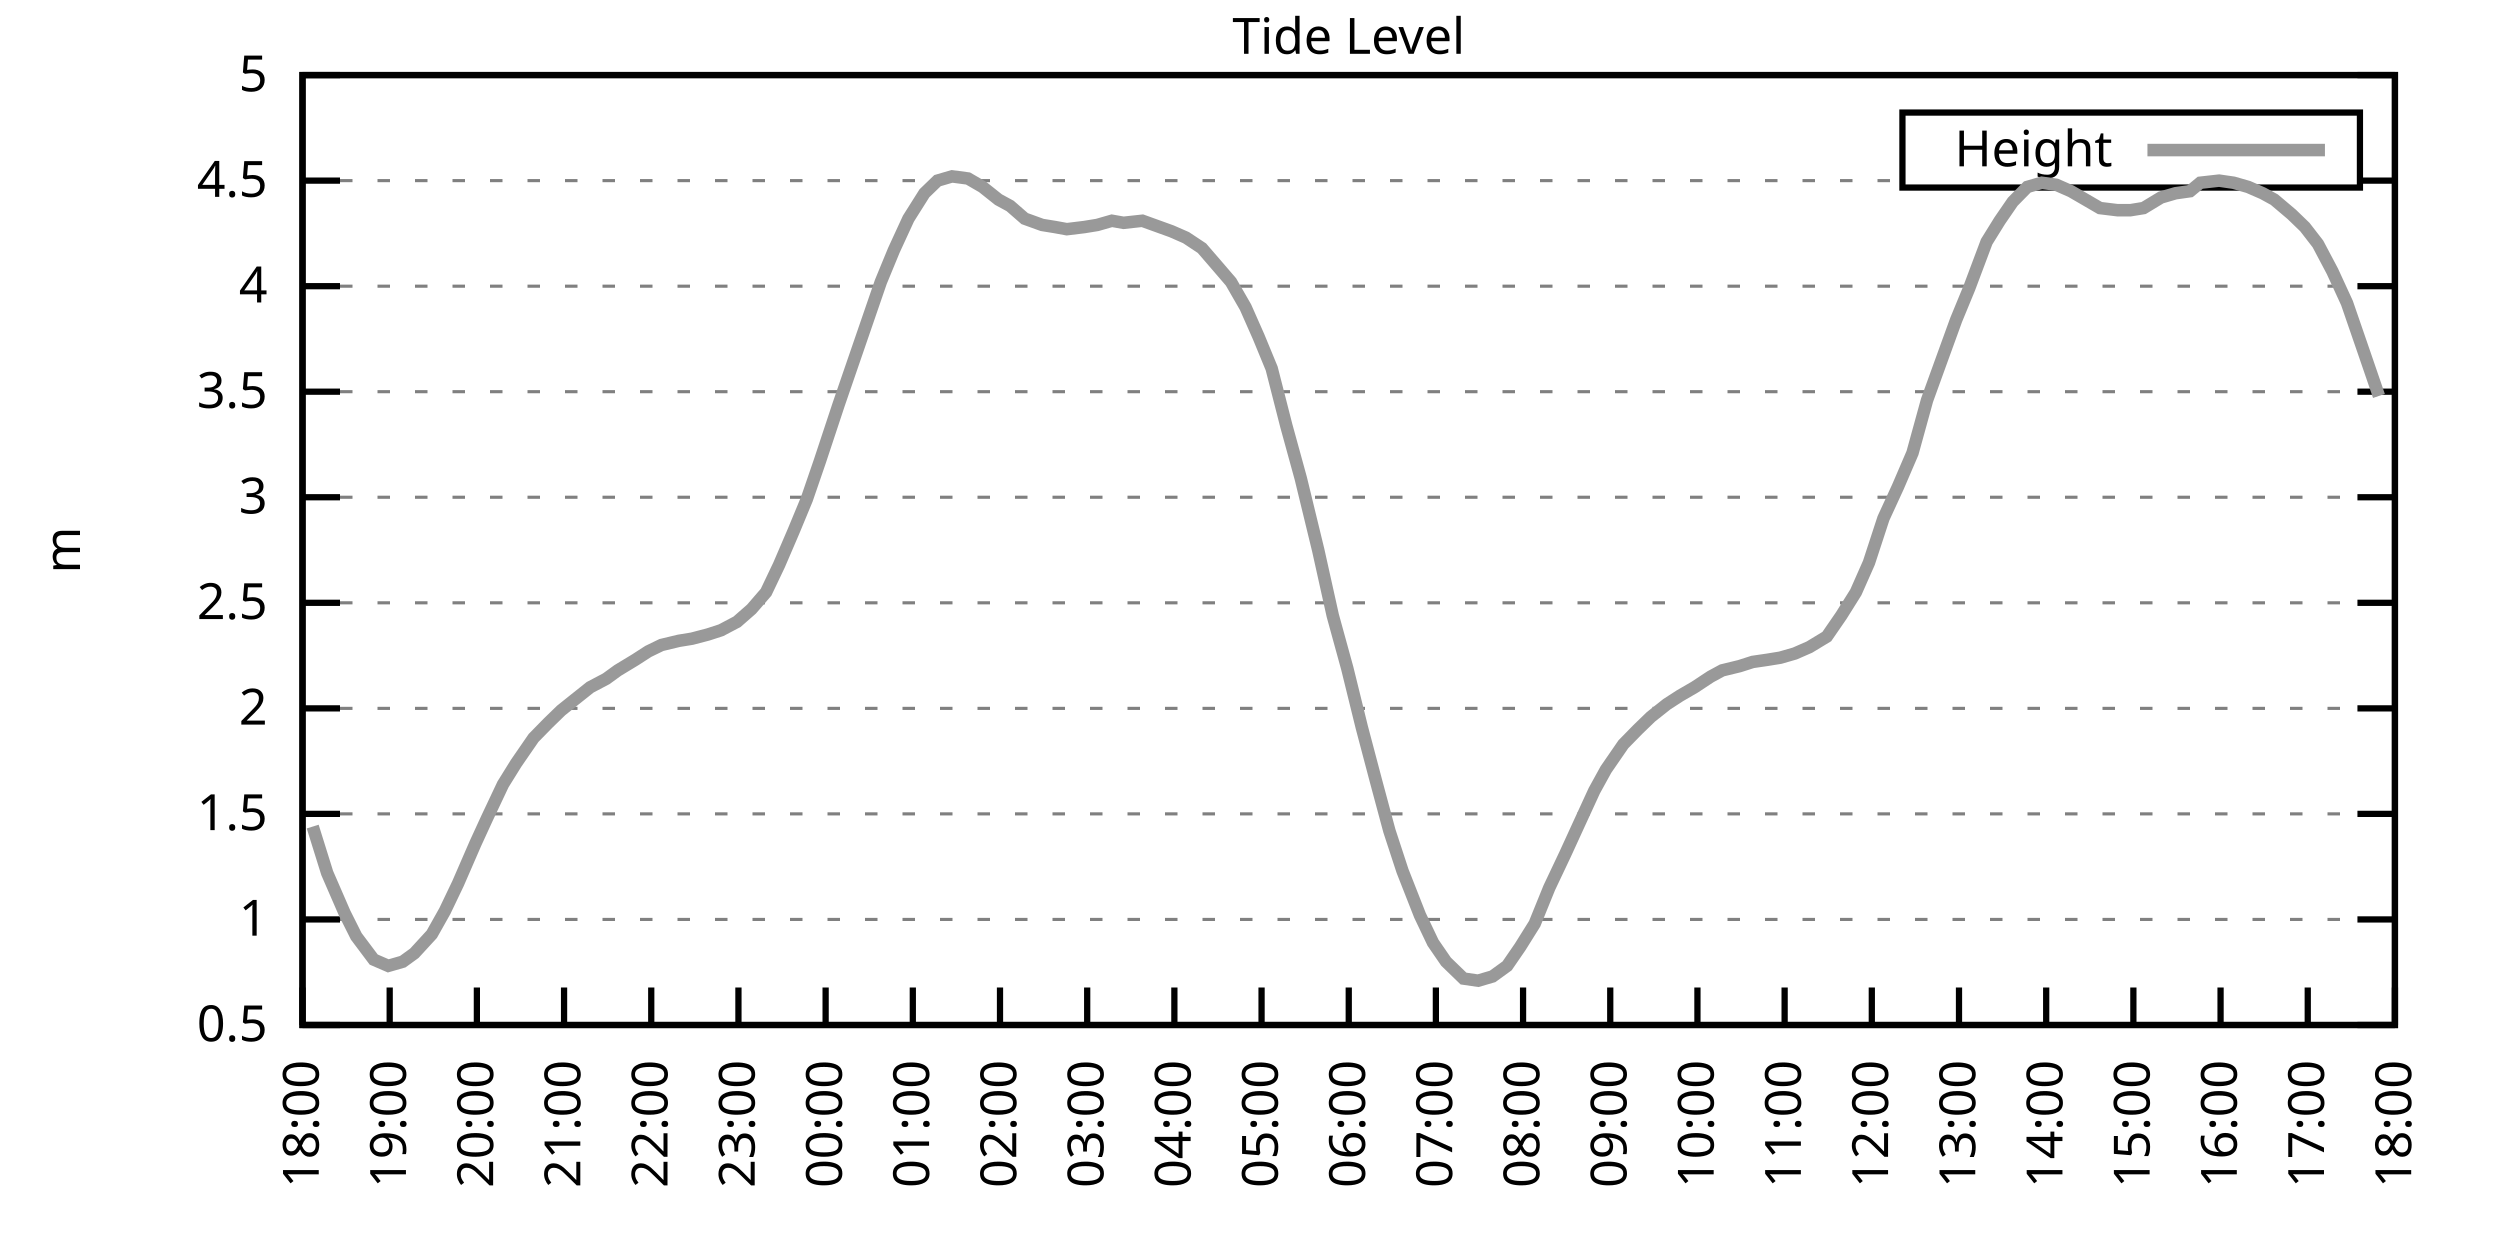
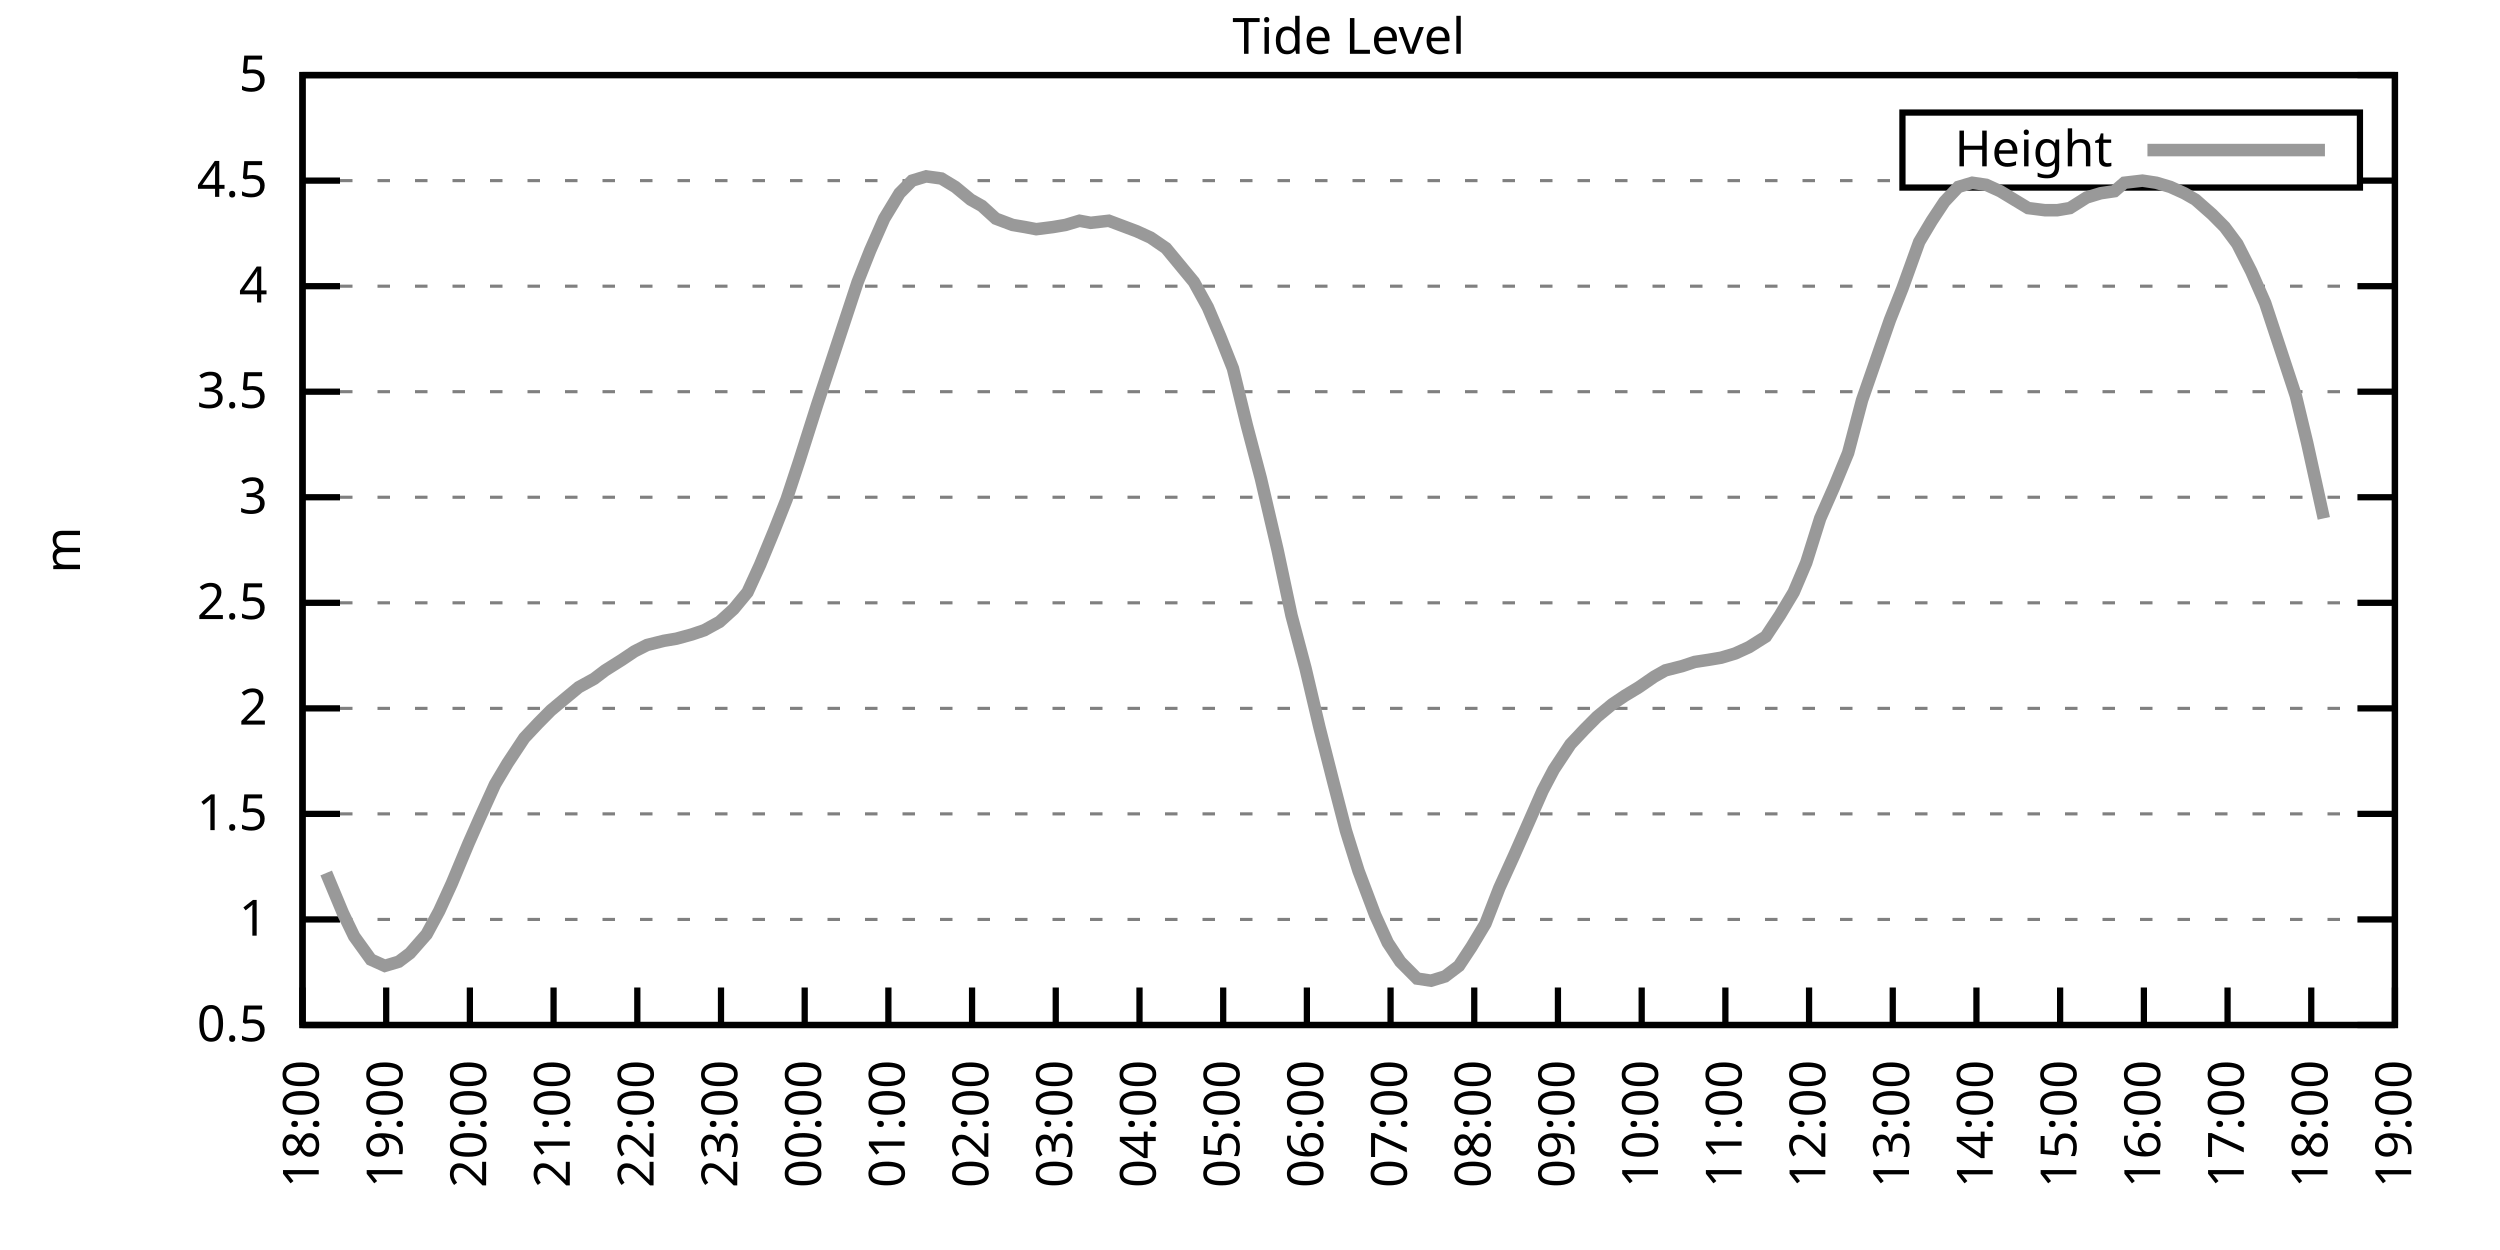
<svg xmlns="http://www.w3.org/2000/svg" xmlns:xlink="http://www.w3.org/1999/xlink" width="400" height="200" viewBox="0 0 400 200">
  <g id="gnuplot_canvas">
    <rect x="0" y="0" width="400" height="200" fill="none" />
    <defs>
      <circle id="gpDot" r="0.5" stroke-width="0.5" stroke="currentColor" />
      <path id="gpPt0" stroke-width="0.333" stroke="currentColor" d="M-1,0 h2 M0,-1 v2" />
      <path id="gpPt1" stroke-width="0.333" stroke="currentColor" d="M-1,-1 L1,1 M1,-1 L-1,1" />
      <path id="gpPt2" stroke-width="0.333" stroke="currentColor" d="M-1,0 L1,0 M0,-1 L0,1 M-1,-1 L1,1 M-1,1 L1,-1" />
      <rect id="gpPt3" stroke-width="0.333" stroke="currentColor" x="-1" y="-1" width="2" height="2" />
      <rect id="gpPt4" stroke-width="0.333" stroke="currentColor" fill="currentColor" x="-1" y="-1" width="2" height="2" />
      <circle id="gpPt5" stroke-width="0.333" stroke="currentColor" cx="0" cy="0" r="1" />
      <use xlink:href="#gpPt5" id="gpPt6" fill="currentColor" stroke="none" />
      <path id="gpPt7" stroke-width="0.333" stroke="currentColor" d="M0,-1.33 L-1.33,0.67 L1.33,0.67 z" />
      <use xlink:href="#gpPt7" id="gpPt8" fill="currentColor" stroke="none" />
      <use xlink:href="#gpPt7" id="gpPt9" stroke="currentColor" transform="rotate(180)" />
      <use xlink:href="#gpPt9" id="gpPt10" fill="currentColor" stroke="none" />
      <use xlink:href="#gpPt3" id="gpPt11" stroke="currentColor" transform="rotate(45)" />
      <use xlink:href="#gpPt11" id="gpPt12" fill="currentColor" stroke="none" />
      <path id="gpPt13" stroke-width="0.333" stroke="currentColor" d="M0,1.330 L1.265,0.411 L0.782,-1.067 L-0.782,-1.076 L-1.265,0.411 z" />
      <use xlink:href="#gpPt13" id="gpPt14" fill="currentColor" stroke="none" />
      <filter id="textbox" filterUnits="objectBoundingBox" x="0" y="0" height="1" width="1">
        <feFlood flood-color="white" flood-opacity="1" result="bgnd" />
        <feComposite in="SourceGraphic" in2="bgnd" operator="atop" />
      </filter>
      <filter id="greybox" filterUnits="objectBoundingBox" x="0" y="0" height="1" width="1">
        <feFlood flood-color="lightgrey" flood-opacity="1" result="grey" />
        <feComposite in="SourceGraphic" in2="grey" operator="atop" />
      </filter>
    </defs>
    <g fill="none" color="white" stroke="currentColor" stroke-width="1.00" stroke-linecap="butt" stroke-linejoin="miter">
</g>
    <g fill="none" color="black" stroke="currentColor" stroke-width="1.00" stroke-linecap="butt" stroke-linejoin="miter">
      <g stroke="none" shape-rendering="crispEdges">
        <polygon fill="rgb(255, 255, 255)" points="48.40,164.00 383.18,164.00 383.18,12.02 48.40,12.02 " />
      </g>
    </g>
    <g fill="none" color="black" stroke="currentColor" stroke-width="1.00" stroke-linecap="butt" stroke-linejoin="miter">
</g>
    <g fill="none" color="black" stroke="black" stroke-width="0.50" stroke-linecap="butt" stroke-linejoin="miter">
</g>
    <g fill="none" color="gray" stroke="currentColor" stroke-width="0.50" stroke-linecap="butt" stroke-linejoin="miter">
      <path stroke="gray" stroke-dasharray="2,4" class="gridline" d="M48.40,164.00 L383.19,164.00  " />
    </g>
    <g fill="none" color="gray" stroke="gray" stroke-width="1.00" stroke-linecap="butt" stroke-linejoin="miter">
</g>
    <g fill="none" color="black" stroke="currentColor" stroke-width="1.00" stroke-linecap="butt" stroke-linejoin="miter">
      <path stroke="black" d="M48.40,164.00 L54.40,164.00 M383.19,164.00 L377.19,164.00  " />
      <g transform="translate(42.80,166.60)" stroke="none" fill="black" font-family="Sans" font-size="8.00" text-anchor="end">
        <text>
          <tspan font-family="Sans"> 0.5</tspan>
        </text>
      </g>
    </g>
    <g fill="none" color="black" stroke="currentColor" stroke-width="1.00" stroke-linecap="butt" stroke-linejoin="miter">
</g>
    <g fill="none" color="black" stroke="black" stroke-width="0.50" stroke-linecap="butt" stroke-linejoin="miter">
</g>
    <g fill="none" color="gray" stroke="currentColor" stroke-width="0.50" stroke-linecap="butt" stroke-linejoin="miter">
      <path stroke="gray" stroke-dasharray="2,4" class="gridline" d="M48.40,147.11 L383.19,147.11  " />
    </g>
    <g fill="none" color="gray" stroke="gray" stroke-width="1.00" stroke-linecap="butt" stroke-linejoin="miter">
</g>
    <g fill="none" color="black" stroke="currentColor" stroke-width="1.00" stroke-linecap="butt" stroke-linejoin="miter">
      <path stroke="black" d="M48.40,147.11 L54.40,147.11 M383.19,147.11 L377.19,147.11  " />
      <g transform="translate(42.80,149.71)" stroke="none" fill="black" font-family="Sans" font-size="8.00" text-anchor="end">
        <text>
          <tspan font-family="Sans"> 1</tspan>
        </text>
      </g>
    </g>
    <g fill="none" color="black" stroke="currentColor" stroke-width="1.00" stroke-linecap="butt" stroke-linejoin="miter">
</g>
    <g fill="none" color="black" stroke="black" stroke-width="0.50" stroke-linecap="butt" stroke-linejoin="miter">
</g>
    <g fill="none" color="gray" stroke="currentColor" stroke-width="0.50" stroke-linecap="butt" stroke-linejoin="miter">
      <path stroke="gray" stroke-dasharray="2,4" class="gridline" d="M48.40,130.22 L383.19,130.22  " />
    </g>
    <g fill="none" color="gray" stroke="gray" stroke-width="1.00" stroke-linecap="butt" stroke-linejoin="miter">
</g>
    <g fill="none" color="black" stroke="currentColor" stroke-width="1.00" stroke-linecap="butt" stroke-linejoin="miter">
      <path stroke="black" d="M48.40,130.22 L54.40,130.22 M383.19,130.22 L377.19,130.22  " />
      <g transform="translate(42.80,132.82)" stroke="none" fill="black" font-family="Sans" font-size="8.00" text-anchor="end">
        <text>
          <tspan font-family="Sans"> 1.5</tspan>
        </text>
      </g>
    </g>
    <g fill="none" color="black" stroke="currentColor" stroke-width="1.00" stroke-linecap="butt" stroke-linejoin="miter">
</g>
    <g fill="none" color="black" stroke="black" stroke-width="0.50" stroke-linecap="butt" stroke-linejoin="miter">
</g>
    <g fill="none" color="gray" stroke="currentColor" stroke-width="0.50" stroke-linecap="butt" stroke-linejoin="miter">
      <path stroke="gray" stroke-dasharray="2,4" class="gridline" d="M48.40,113.34 L383.19,113.34  " />
    </g>
    <g fill="none" color="gray" stroke="gray" stroke-width="1.00" stroke-linecap="butt" stroke-linejoin="miter">
</g>
    <g fill="none" color="black" stroke="currentColor" stroke-width="1.00" stroke-linecap="butt" stroke-linejoin="miter">
      <path stroke="black" d="M48.40,113.34 L54.40,113.34 M383.19,113.34 L377.19,113.34  " />
      <g transform="translate(42.80,115.94)" stroke="none" fill="black" font-family="Sans" font-size="8.00" text-anchor="end">
        <text>
          <tspan font-family="Sans"> 2</tspan>
        </text>
      </g>
    </g>
    <g fill="none" color="black" stroke="currentColor" stroke-width="1.00" stroke-linecap="butt" stroke-linejoin="miter">
</g>
    <g fill="none" color="black" stroke="black" stroke-width="0.50" stroke-linecap="butt" stroke-linejoin="miter">
</g>
    <g fill="none" color="gray" stroke="currentColor" stroke-width="0.50" stroke-linecap="butt" stroke-linejoin="miter">
      <path stroke="gray" stroke-dasharray="2,4" class="gridline" d="M48.40,96.45 L383.19,96.45  " />
    </g>
    <g fill="none" color="gray" stroke="gray" stroke-width="1.00" stroke-linecap="butt" stroke-linejoin="miter">
</g>
    <g fill="none" color="black" stroke="currentColor" stroke-width="1.00" stroke-linecap="butt" stroke-linejoin="miter">
      <path stroke="black" d="M48.40,96.45 L54.40,96.45 M383.19,96.45 L377.19,96.45  " />
      <g transform="translate(42.80,99.05)" stroke="none" fill="black" font-family="Sans" font-size="8.00" text-anchor="end">
        <text>
          <tspan font-family="Sans"> 2.5</tspan>
        </text>
      </g>
    </g>
    <g fill="none" color="black" stroke="currentColor" stroke-width="1.00" stroke-linecap="butt" stroke-linejoin="miter">
</g>
    <g fill="none" color="black" stroke="black" stroke-width="0.50" stroke-linecap="butt" stroke-linejoin="miter">
</g>
    <g fill="none" color="gray" stroke="currentColor" stroke-width="0.50" stroke-linecap="butt" stroke-linejoin="miter">
      <path stroke="gray" stroke-dasharray="2,4" class="gridline" d="M48.40,79.56 L383.19,79.56  " />
    </g>
    <g fill="none" color="gray" stroke="gray" stroke-width="1.00" stroke-linecap="butt" stroke-linejoin="miter">
</g>
    <g fill="none" color="black" stroke="currentColor" stroke-width="1.00" stroke-linecap="butt" stroke-linejoin="miter">
      <path stroke="black" d="M48.40,79.56 L54.40,79.56 M383.19,79.56 L377.19,79.56  " />
      <g transform="translate(42.80,82.16)" stroke="none" fill="black" font-family="Sans" font-size="8.00" text-anchor="end">
        <text>
          <tspan font-family="Sans"> 3</tspan>
        </text>
      </g>
    </g>
    <g fill="none" color="black" stroke="currentColor" stroke-width="1.00" stroke-linecap="butt" stroke-linejoin="miter">
</g>
    <g fill="none" color="black" stroke="black" stroke-width="0.50" stroke-linecap="butt" stroke-linejoin="miter">
</g>
    <g fill="none" color="gray" stroke="currentColor" stroke-width="0.50" stroke-linecap="butt" stroke-linejoin="miter">
      <path stroke="gray" stroke-dasharray="2,4" class="gridline" d="M48.40,62.67 L383.19,62.67  " />
    </g>
    <g fill="none" color="gray" stroke="gray" stroke-width="1.00" stroke-linecap="butt" stroke-linejoin="miter">
</g>
    <g fill="none" color="black" stroke="currentColor" stroke-width="1.00" stroke-linecap="butt" stroke-linejoin="miter">
      <path stroke="black" d="M48.40,62.67 L54.40,62.67 M383.19,62.67 L377.19,62.67  " />
      <g transform="translate(42.80,65.27)" stroke="none" fill="black" font-family="Sans" font-size="8.00" text-anchor="end">
        <text>
          <tspan font-family="Sans"> 3.5</tspan>
        </text>
      </g>
    </g>
    <g fill="none" color="black" stroke="currentColor" stroke-width="1.00" stroke-linecap="butt" stroke-linejoin="miter">
</g>
    <g fill="none" color="black" stroke="black" stroke-width="0.50" stroke-linecap="butt" stroke-linejoin="miter">
</g>
    <g fill="none" color="gray" stroke="currentColor" stroke-width="0.50" stroke-linecap="butt" stroke-linejoin="miter">
      <path stroke="gray" stroke-dasharray="2,4" class="gridline" d="M48.40,45.79 L383.19,45.79  " />
    </g>
    <g fill="none" color="gray" stroke="gray" stroke-width="1.00" stroke-linecap="butt" stroke-linejoin="miter">
</g>
    <g fill="none" color="black" stroke="currentColor" stroke-width="1.00" stroke-linecap="butt" stroke-linejoin="miter">
      <path stroke="black" d="M48.40,45.79 L54.40,45.79 M383.19,45.79 L377.19,45.79  " />
      <g transform="translate(42.80,48.39)" stroke="none" fill="black" font-family="Sans" font-size="8.00" text-anchor="end">
        <text>
          <tspan font-family="Sans"> 4</tspan>
        </text>
      </g>
    </g>
    <g fill="none" color="black" stroke="currentColor" stroke-width="1.00" stroke-linecap="butt" stroke-linejoin="miter">
</g>
    <g fill="none" color="black" stroke="black" stroke-width="0.50" stroke-linecap="butt" stroke-linejoin="miter">
</g>
    <g fill="none" color="gray" stroke="currentColor" stroke-width="0.50" stroke-linecap="butt" stroke-linejoin="miter">
      <path stroke="gray" stroke-dasharray="2,4" class="gridline" d="M48.40,28.90 L304.39,28.90 M377.59,28.90 L383.19,28.90  " />
    </g>
    <g fill="none" color="gray" stroke="gray" stroke-width="1.00" stroke-linecap="butt" stroke-linejoin="miter">
</g>
    <g fill="none" color="black" stroke="currentColor" stroke-width="1.00" stroke-linecap="butt" stroke-linejoin="miter">
      <path stroke="black" d="M48.40,28.90 L54.40,28.90 M383.19,28.90 L377.19,28.90  " />
      <g transform="translate(42.80,31.50)" stroke="none" fill="black" font-family="Sans" font-size="8.00" text-anchor="end">
        <text>
          <tspan font-family="Sans"> 4.5</tspan>
        </text>
      </g>
    </g>
    <g fill="none" color="black" stroke="currentColor" stroke-width="1.00" stroke-linecap="butt" stroke-linejoin="miter">
</g>
    <g fill="none" color="black" stroke="black" stroke-width="0.50" stroke-linecap="butt" stroke-linejoin="miter">
</g>
    <g fill="none" color="gray" stroke="currentColor" stroke-width="0.50" stroke-linecap="butt" stroke-linejoin="miter">
      <path stroke="gray" stroke-dasharray="2,4" class="gridline" d="M48.40,12.01 L383.19,12.01  " />
    </g>
    <g fill="none" color="gray" stroke="gray" stroke-width="1.00" stroke-linecap="butt" stroke-linejoin="miter">
</g>
    <g fill="none" color="black" stroke="currentColor" stroke-width="1.00" stroke-linecap="butt" stroke-linejoin="miter">
      <path stroke="black" d="M48.40,12.01 L54.40,12.01 M383.19,12.01 L377.19,12.01  " />
      <g transform="translate(42.80,14.61)" stroke="none" fill="black" font-family="Sans" font-size="8.00" text-anchor="end">
        <text>
          <tspan font-family="Sans"> 5</tspan>
        </text>
      </g>
    </g>
    <g fill="none" color="black" stroke="currentColor" stroke-width="1.00" stroke-linecap="butt" stroke-linejoin="miter">
      <path stroke="black" d="M48.40,164.00 L48.40,158.00  " />
      <g transform="translate(51.00,169.60) rotate(270.00)" stroke="none" fill="black" font-family="Sans" font-size="8.00" text-anchor="end">
        <text>
          <tspan font-family="Sans">18:00</tspan>
        </text>
      </g>
    </g>
    <g fill="none" color="black" stroke="currentColor" stroke-width="1.00" stroke-linecap="butt" stroke-linejoin="miter">
-       <path stroke="black" d="M62.35,164.00 L62.35,158.00  " />
-       <g transform="translate(64.95,169.60) rotate(270.00)" stroke="none" fill="black" font-family="Sans" font-size="8.00" text-anchor="end">
+       <path stroke="black" d="M61.79,164.00 L61.79,158.00  " />
+       <g transform="translate(64.39,169.60) rotate(270.00)" stroke="none" fill="black" font-family="Sans" font-size="8.00" text-anchor="end">
        <text>
          <tspan font-family="Sans">19:00</tspan>
        </text>
      </g>
    </g>
    <g fill="none" color="black" stroke="currentColor" stroke-width="1.00" stroke-linecap="butt" stroke-linejoin="miter">
-       <path stroke="black" d="M76.30,164.00 L76.30,158.00  " />
-       <g transform="translate(78.90,169.60) rotate(270.00)" stroke="none" fill="black" font-family="Sans" font-size="8.00" text-anchor="end">
+       <path stroke="black" d="M75.18,164.00 L75.18,158.00  " />
+       <g transform="translate(77.78,169.60) rotate(270.00)" stroke="none" fill="black" font-family="Sans" font-size="8.00" text-anchor="end">
        <text>
          <tspan font-family="Sans">20:00</tspan>
        </text>
      </g>
    </g>
    <g fill="none" color="black" stroke="currentColor" stroke-width="1.00" stroke-linecap="butt" stroke-linejoin="miter">
-       <path stroke="black" d="M90.25,164.00 L90.25,158.00  " />
-       <g transform="translate(92.85,169.60) rotate(270.00)" stroke="none" fill="black" font-family="Sans" font-size="8.00" text-anchor="end">
+       <path stroke="black" d="M88.57,164.00 L88.57,158.00  " />
+       <g transform="translate(91.17,169.60) rotate(270.00)" stroke="none" fill="black" font-family="Sans" font-size="8.00" text-anchor="end">
        <text>
          <tspan font-family="Sans">21:00</tspan>
        </text>
      </g>
    </g>
    <g fill="none" color="black" stroke="currentColor" stroke-width="1.00" stroke-linecap="butt" stroke-linejoin="miter">
-       <path stroke="black" d="M104.20,164.00 L104.20,158.00  " />
-       <g transform="translate(106.80,169.60) rotate(270.00)" stroke="none" fill="black" font-family="Sans" font-size="8.00" text-anchor="end">
+       <path stroke="black" d="M101.97,164.00 L101.97,158.00  " />
+       <g transform="translate(104.57,169.60) rotate(270.00)" stroke="none" fill="black" font-family="Sans" font-size="8.00" text-anchor="end">
        <text>
          <tspan font-family="Sans">22:00</tspan>
        </text>
      </g>
    </g>
    <g fill="none" color="black" stroke="currentColor" stroke-width="1.00" stroke-linecap="butt" stroke-linejoin="miter">
-       <path stroke="black" d="M118.15,164.00 L118.15,158.00  " />
-       <g transform="translate(120.75,169.60) rotate(270.00)" stroke="none" fill="black" font-family="Sans" font-size="8.00" text-anchor="end">
+       <path stroke="black" d="M115.36,164.00 L115.36,158.00  " />
+       <g transform="translate(117.96,169.60) rotate(270.00)" stroke="none" fill="black" font-family="Sans" font-size="8.00" text-anchor="end">
        <text>
          <tspan font-family="Sans">23:00</tspan>
        </text>
      </g>
    </g>
    <g fill="none" color="black" stroke="currentColor" stroke-width="1.00" stroke-linecap="butt" stroke-linejoin="miter">
-       <path stroke="black" d="M132.10,164.00 L132.10,158.00  " />
-       <g transform="translate(134.70,169.60) rotate(270.00)" stroke="none" fill="black" font-family="Sans" font-size="8.00" text-anchor="end">
+       <path stroke="black" d="M128.75,164.00 L128.75,158.00  " />
+       <g transform="translate(131.35,169.60) rotate(270.00)" stroke="none" fill="black" font-family="Sans" font-size="8.00" text-anchor="end">
        <text>
          <tspan font-family="Sans">00:00</tspan>
        </text>
      </g>
    </g>
    <g fill="none" color="black" stroke="currentColor" stroke-width="1.00" stroke-linecap="butt" stroke-linejoin="miter">
-       <path stroke="black" d="M146.05,164.00 L146.05,158.00  " />
-       <g transform="translate(148.65,169.60) rotate(270.00)" stroke="none" fill="black" font-family="Sans" font-size="8.00" text-anchor="end">
+       <path stroke="black" d="M142.14,164.00 L142.14,158.00  " />
+       <g transform="translate(144.74,169.60) rotate(270.00)" stroke="none" fill="black" font-family="Sans" font-size="8.00" text-anchor="end">
        <text>
          <tspan font-family="Sans">01:00</tspan>
        </text>
      </g>
    </g>
    <g fill="none" color="black" stroke="currentColor" stroke-width="1.00" stroke-linecap="butt" stroke-linejoin="miter">
-       <path stroke="black" d="M160.00,164.00 L160.00,158.00  " />
-       <g transform="translate(162.60,169.60) rotate(270.00)" stroke="none" fill="black" font-family="Sans" font-size="8.00" text-anchor="end">
+       <path stroke="black" d="M155.53,164.00 L155.53,158.00  " />
+       <g transform="translate(158.13,169.60) rotate(270.00)" stroke="none" fill="black" font-family="Sans" font-size="8.00" text-anchor="end">
        <text>
          <tspan font-family="Sans">02:00</tspan>
        </text>
      </g>
    </g>
    <g fill="none" color="black" stroke="currentColor" stroke-width="1.00" stroke-linecap="butt" stroke-linejoin="miter">
-       <path stroke="black" d="M173.95,164.00 L173.95,158.00  " />
-       <g transform="translate(176.55,169.60) rotate(270.00)" stroke="none" fill="black" font-family="Sans" font-size="8.00" text-anchor="end">
+       <path stroke="black" d="M168.92,164.00 L168.92,158.00  " />
+       <g transform="translate(171.52,169.60) rotate(270.00)" stroke="none" fill="black" font-family="Sans" font-size="8.00" text-anchor="end">
        <text>
          <tspan font-family="Sans">03:00</tspan>
        </text>
      </g>
    </g>
    <g fill="none" color="black" stroke="currentColor" stroke-width="1.00" stroke-linecap="butt" stroke-linejoin="miter">
-       <path stroke="black" d="M187.90,164.00 L187.90,158.00  " />
-       <g transform="translate(190.50,169.60) rotate(270.00)" stroke="none" fill="black" font-family="Sans" font-size="8.00" text-anchor="end">
+       <path stroke="black" d="M182.32,164.00 L182.32,158.00  " />
+       <g transform="translate(184.92,169.60) rotate(270.00)" stroke="none" fill="black" font-family="Sans" font-size="8.00" text-anchor="end">
        <text>
          <tspan font-family="Sans">04:00</tspan>
        </text>
      </g>
    </g>
    <g fill="none" color="black" stroke="currentColor" stroke-width="1.00" stroke-linecap="butt" stroke-linejoin="miter">
-       <path stroke="black" d="M201.85,164.00 L201.85,158.00  " />
-       <g transform="translate(204.45,169.60) rotate(270.00)" stroke="none" fill="black" font-family="Sans" font-size="8.00" text-anchor="end">
+       <path stroke="black" d="M195.71,164.00 L195.71,158.00  " />
+       <g transform="translate(198.31,169.60) rotate(270.00)" stroke="none" fill="black" font-family="Sans" font-size="8.00" text-anchor="end">
        <text>
          <tspan font-family="Sans">05:00</tspan>
        </text>
      </g>
    </g>
    <g fill="none" color="black" stroke="currentColor" stroke-width="1.00" stroke-linecap="butt" stroke-linejoin="miter">
-       <path stroke="black" d="M215.80,164.00 L215.80,158.00  " />
-       <g transform="translate(218.40,169.60) rotate(270.00)" stroke="none" fill="black" font-family="Sans" font-size="8.00" text-anchor="end">
+       <path stroke="black" d="M209.10,164.00 L209.10,158.00  " />
+       <g transform="translate(211.70,169.60) rotate(270.00)" stroke="none" fill="black" font-family="Sans" font-size="8.00" text-anchor="end">
        <text>
          <tspan font-family="Sans">06:00</tspan>
        </text>
      </g>
    </g>
    <g fill="none" color="black" stroke="currentColor" stroke-width="1.00" stroke-linecap="butt" stroke-linejoin="miter">
-       <path stroke="black" d="M229.74,164.00 L229.74,158.00  " />
-       <g transform="translate(232.34,169.60) rotate(270.00)" stroke="none" fill="black" font-family="Sans" font-size="8.00" text-anchor="end">
+       <path stroke="black" d="M222.49,164.00 L222.49,158.00  " />
+       <g transform="translate(225.09,169.60) rotate(270.00)" stroke="none" fill="black" font-family="Sans" font-size="8.00" text-anchor="end">
        <text>
          <tspan font-family="Sans">07:00</tspan>
        </text>
      </g>
    </g>
    <g fill="none" color="black" stroke="currentColor" stroke-width="1.00" stroke-linecap="butt" stroke-linejoin="miter">
-       <path stroke="black" d="M243.69,164.00 L243.69,158.00  " />
-       <g transform="translate(246.29,169.60) rotate(270.00)" stroke="none" fill="black" font-family="Sans" font-size="8.00" text-anchor="end">
+       <path stroke="black" d="M235.88,164.00 L235.88,158.00  " />
+       <g transform="translate(238.48,169.60) rotate(270.00)" stroke="none" fill="black" font-family="Sans" font-size="8.00" text-anchor="end">
        <text>
          <tspan font-family="Sans">08:00</tspan>
        </text>
      </g>
    </g>
    <g fill="none" color="black" stroke="currentColor" stroke-width="1.00" stroke-linecap="butt" stroke-linejoin="miter">
-       <path stroke="black" d="M257.64,164.00 L257.64,158.00  " />
-       <g transform="translate(260.24,169.60) rotate(270.00)" stroke="none" fill="black" font-family="Sans" font-size="8.00" text-anchor="end">
+       <path stroke="black" d="M249.27,164.00 L249.27,158.00  " />
+       <g transform="translate(251.87,169.60) rotate(270.00)" stroke="none" fill="black" font-family="Sans" font-size="8.00" text-anchor="end">
        <text>
          <tspan font-family="Sans">09:00</tspan>
        </text>
      </g>
    </g>
    <g fill="none" color="black" stroke="currentColor" stroke-width="1.00" stroke-linecap="butt" stroke-linejoin="miter">
-       <path stroke="black" d="M271.59,164.00 L271.59,158.00  " />
-       <g transform="translate(274.19,169.60) rotate(270.00)" stroke="none" fill="black" font-family="Sans" font-size="8.00" text-anchor="end">
+       <path stroke="black" d="M262.67,164.00 L262.67,158.00  " />
+       <g transform="translate(265.27,169.60) rotate(270.00)" stroke="none" fill="black" font-family="Sans" font-size="8.00" text-anchor="end">
        <text>
          <tspan font-family="Sans">10:00</tspan>
        </text>
      </g>
    </g>
    <g fill="none" color="black" stroke="currentColor" stroke-width="1.00" stroke-linecap="butt" stroke-linejoin="miter">
-       <path stroke="black" d="M285.54,164.00 L285.54,158.00  " />
-       <g transform="translate(288.14,169.60) rotate(270.00)" stroke="none" fill="black" font-family="Sans" font-size="8.00" text-anchor="end">
+       <path stroke="black" d="M276.06,164.00 L276.06,158.00  " />
+       <g transform="translate(278.66,169.60) rotate(270.00)" stroke="none" fill="black" font-family="Sans" font-size="8.00" text-anchor="end">
        <text>
          <tspan font-family="Sans">11:00</tspan>
        </text>
      </g>
    </g>
    <g fill="none" color="black" stroke="currentColor" stroke-width="1.00" stroke-linecap="butt" stroke-linejoin="miter">
-       <path stroke="black" d="M299.49,164.00 L299.49,158.00  " />
-       <g transform="translate(302.09,169.60) rotate(270.00)" stroke="none" fill="black" font-family="Sans" font-size="8.00" text-anchor="end">
+       <path stroke="black" d="M289.45,164.00 L289.45,158.00  " />
+       <g transform="translate(292.05,169.60) rotate(270.00)" stroke="none" fill="black" font-family="Sans" font-size="8.00" text-anchor="end">
        <text>
          <tspan font-family="Sans">12:00</tspan>
        </text>
      </g>
    </g>
    <g fill="none" color="black" stroke="currentColor" stroke-width="1.00" stroke-linecap="butt" stroke-linejoin="miter">
-       <path stroke="black" d="M313.44,164.00 L313.44,158.00  " />
-       <g transform="translate(316.04,169.60) rotate(270.00)" stroke="none" fill="black" font-family="Sans" font-size="8.00" text-anchor="end">
+       <path stroke="black" d="M302.84,164.00 L302.84,158.00  " />
+       <g transform="translate(305.44,169.60) rotate(270.00)" stroke="none" fill="black" font-family="Sans" font-size="8.00" text-anchor="end">
        <text>
          <tspan font-family="Sans">13:00</tspan>
        </text>
      </g>
    </g>
    <g fill="none" color="black" stroke="currentColor" stroke-width="1.00" stroke-linecap="butt" stroke-linejoin="miter">
-       <path stroke="black" d="M327.39,164.00 L327.39,158.00  " />
-       <g transform="translate(329.99,169.60) rotate(270.00)" stroke="none" fill="black" font-family="Sans" font-size="8.00" text-anchor="end">
+       <path stroke="black" d="M316.23,164.00 L316.23,158.00  " />
+       <g transform="translate(318.83,169.60) rotate(270.00)" stroke="none" fill="black" font-family="Sans" font-size="8.00" text-anchor="end">
        <text>
          <tspan font-family="Sans">14:00</tspan>
        </text>
      </g>
    </g>
    <g fill="none" color="black" stroke="currentColor" stroke-width="1.00" stroke-linecap="butt" stroke-linejoin="miter">
-       <path stroke="black" d="M341.34,164.00 L341.34,158.00  " />
-       <g transform="translate(343.94,169.60) rotate(270.00)" stroke="none" fill="black" font-family="Sans" font-size="8.00" text-anchor="end">
+       <path stroke="black" d="M329.62,164.00 L329.62,158.00  " />
+       <g transform="translate(332.22,169.60) rotate(270.00)" stroke="none" fill="black" font-family="Sans" font-size="8.00" text-anchor="end">
        <text>
          <tspan font-family="Sans">15:00</tspan>
        </text>
      </g>
    </g>
    <g fill="none" color="black" stroke="currentColor" stroke-width="1.00" stroke-linecap="butt" stroke-linejoin="miter">
-       <path stroke="black" d="M355.29,164.00 L355.29,158.00  " />
-       <g transform="translate(357.89,169.60) rotate(270.00)" stroke="none" fill="black" font-family="Sans" font-size="8.00" text-anchor="end">
+       <path stroke="black" d="M343.02,164.00 L343.02,158.00  " />
+       <g transform="translate(345.62,169.60) rotate(270.00)" stroke="none" fill="black" font-family="Sans" font-size="8.00" text-anchor="end">
        <text>
          <tspan font-family="Sans">16:00</tspan>
        </text>
      </g>
    </g>
    <g fill="none" color="black" stroke="currentColor" stroke-width="1.00" stroke-linecap="butt" stroke-linejoin="miter">
-       <path stroke="black" d="M369.24,164.00 L369.24,158.00  " />
-       <g transform="translate(371.84,169.60) rotate(270.00)" stroke="none" fill="black" font-family="Sans" font-size="8.00" text-anchor="end">
+       <path stroke="black" d="M356.41,164.00 L356.41,158.00  " />
+       <g transform="translate(359.01,169.60) rotate(270.00)" stroke="none" fill="black" font-family="Sans" font-size="8.00" text-anchor="end">
        <text>
          <tspan font-family="Sans">17:00</tspan>
+         </text>
+       </g>
+     </g>
+     <g fill="none" color="black" stroke="currentColor" stroke-width="1.00" stroke-linecap="butt" stroke-linejoin="miter">
+       <path stroke="black" d="M369.80,164.00 L369.80,158.00  " />
+       <g transform="translate(372.40,169.60) rotate(270.00)" stroke="none" fill="black" font-family="Sans" font-size="8.00" text-anchor="end">
+         <text>
+           <tspan font-family="Sans">18:00</tspan>
        </text>
      </g>
    </g>
    <g fill="none" color="black" stroke="currentColor" stroke-width="1.00" stroke-linecap="butt" stroke-linejoin="miter">
      <path stroke="black" d="M383.19,164.00 L383.19,158.00  " />
      <g transform="translate(385.79,169.60) rotate(270.00)" stroke="none" fill="black" font-family="Sans" font-size="8.00" text-anchor="end">
        <text>
-           <tspan font-family="Sans">18:00</tspan>
+           <tspan font-family="Sans">19:00</tspan>
        </text>
      </g>
    </g>
    <g fill="none" color="black" stroke="currentColor" stroke-width="1.00" stroke-linecap="butt" stroke-linejoin="miter">
</g>
    <g fill="none" color="black" stroke="currentColor" stroke-width="1.00" stroke-linecap="butt" stroke-linejoin="miter">
      <path stroke="black" d="M48.40,12.01 L48.40,164.00 L383.19,164.00 L383.19,12.01 L48.40,12.01 Z  " />
    </g>
    <g fill="none" color="black" stroke="currentColor" stroke-width="1.00" stroke-linecap="butt" stroke-linejoin="miter">
</g>
    <g fill="none" color="black" stroke="currentColor" stroke-width="1.00" stroke-linecap="butt" stroke-linejoin="miter">
      <path stroke="black" d="M304.39,30.01 L304.39,18.01 L377.59,18.01 L377.59,30.01 L304.39,30.01 Z  " />
    </g>
    <g id="Tide_level_plot_1">
      <g fill="none" color="white" stroke="black" stroke-width="2.00" stroke-linecap="butt" stroke-linejoin="miter">
</g>
      <g fill="none" color="black" stroke="currentColor" stroke-width="2.00" stroke-linecap="butt" stroke-linejoin="miter">
        <g transform="translate(337.99,26.61)" stroke="none" fill="black" font-family="Sans" font-size="8.00" text-anchor="end">
          <text>
            <tspan font-family="Sans">Height</tspan>
          </text>
        </g>
      </g>
      <g fill="none" color="black" stroke="currentColor" stroke-width="2.00" stroke-linecap="butt" stroke-linejoin="miter">
-         <path stroke="rgb(153, 153, 153)" d="M343.59,24.01 L371.99,24.01 M50.03,132.25 L52.35,139.68 L55.14,146.10 L57.00,149.81 L59.79,153.53 L62.12,154.54   L64.44,153.87 L66.30,152.52 L69.09,149.48 L71.18,145.76 L73.28,141.37 L76.07,134.95 L77.93,130.90 L80.48,125.50   L82.58,122.12 L85.37,118.07 L87.69,115.70 L89.78,113.67 L91.88,111.99 L94.43,109.96 L96.99,108.61 L98.85,107.26   L101.64,105.57 L103.73,104.22 L105.83,103.20 L108.62,102.53 L110.71,102.19 L113.27,101.52 L115.36,100.84 L117.92,99.49   L120.24,97.46 L122.57,94.76 L124.66,90.37 L126.98,84.97 L129.08,79.90 L131.17,73.82 L134.19,64.70 L136.28,58.62   L140.93,45.11 L143.02,40.04 L145.35,34.98 L147.91,30.92 L150.00,28.90 L152.32,28.22 L154.88,28.56 L157.21,29.91   L159.76,31.94 L161.62,32.95 L163.95,34.98 L166.74,35.99 L168.83,36.33 L170.69,36.67 L173.48,36.33 L175.57,35.99   L177.90,35.32 L179.76,35.65 L182.78,35.32 L187.43,37.00 L189.76,38.02 L192.31,39.71 L194.64,42.41 L196.96,45.11   L199.29,49.16 L201.38,53.89 L203.47,58.96 L205.80,68.08 L208.12,76.52 L210.91,88.00 L213.24,98.48 L215.56,106.92   L217.89,116.38 L220.21,125.16 L222.30,132.93 L224.40,139.34 L227.19,146.44 L229.28,150.83 L231.37,153.87 L234.16,156.57   L236.49,156.91 L238.81,156.23 L241.14,154.54 L243.23,151.50 L245.55,147.79 L247.88,142.05 L250.44,136.64 L252.76,131.58   L255.09,126.51 L256.95,123.13 L259.74,119.08 L262.06,116.71 L264.15,114.69 L266.71,112.66 L268.80,111.31 L271.13,109.96   L273.69,108.27 L275.55,107.26 L278.34,106.58 L280.43,105.91 L282.75,105.57 L284.85,105.23 L287.17,104.56 L289.50,103.54   L292.29,101.85 L294.61,98.48 L296.94,94.76 L299.03,90.03 L301.35,82.94 L303.68,77.87 L306.00,72.47 L308.33,64.02   L310.65,57.61 L312.98,51.19 L315.07,46.12 L317.86,38.69 L319.95,35.32 L322.04,32.28 L324.37,29.91 L326.69,29.24   L329.02,29.57 L331.34,30.59 L333.67,31.94 L335.99,33.29 L338.78,33.63 L340.88,33.63 L342.97,33.29 L345.76,31.60   L348.08,30.92 L350.41,30.59 L352.04,29.24 L355.06,28.90 L357.38,29.24 L359.71,29.91 L362.03,30.92 L363.89,31.94   L366.68,34.30 L368.78,36.33 L370.87,39.03 L373.19,43.42 L375.52,48.49 L378.31,56.59 L380.63,63.35  " />
+         <path stroke="rgb(153, 153, 153)" d="M343.59,24.01 L371.99,24.01 M52.19,139.68 L54.87,146.10 L56.66,149.81 L59.34,153.53 L61.57,154.54 L63.80,153.87   L65.59,152.52 L68.26,149.48 L70.27,145.76 L72.28,141.37 L74.96,134.95 L76.75,130.90 L79.20,125.50 L81.21,122.12   L83.89,118.07 L86.12,115.70 L88.13,113.67 L90.14,111.99 L92.59,109.96 L95.05,108.61 L96.83,107.26 L99.51,105.57   L101.52,104.22 L103.53,103.20 L106.21,102.53 L108.22,102.19 L110.67,101.52 L112.68,100.84 L115.13,99.49 L117.37,97.46   L119.60,94.76 L121.61,90.37 L123.84,84.97 L125.85,79.90 L127.86,73.82 L130.76,64.70 L132.77,58.62 L137.23,45.11   L139.24,40.04 L141.47,34.98 L143.93,30.92 L145.94,28.90 L148.17,28.22 L150.62,28.56 L152.85,29.91 L155.31,31.94   L157.10,32.95 L159.33,34.98 L162.01,35.99 L164.01,36.33 L165.80,36.67 L168.48,36.33 L170.49,35.99 L172.72,35.32   L174.50,35.65 L177.41,35.32 L181.87,37.00 L184.10,38.02 L186.56,39.71 L188.79,42.41 L191.02,45.11 L193.25,49.16   L195.26,53.89 L197.27,58.96 L199.50,68.08 L201.73,76.52 L204.41,88.00 L206.64,98.48 L208.88,106.92 L211.11,116.38   L213.34,125.16 L215.35,132.93 L217.36,139.34 L220.04,146.44 L222.04,150.83 L224.05,153.87 L226.73,156.57 L228.96,156.91   L231.20,156.23 L233.43,154.54 L235.44,151.50 L237.67,147.79 L239.90,142.05 L242.36,136.64 L244.59,131.58 L246.82,126.51   L248.60,123.13 L251.28,119.08 L253.51,116.71 L255.52,114.69 L257.98,112.66 L259.99,111.31 L262.22,109.96 L264.67,108.27   L266.46,107.26 L269.14,106.58 L271.15,105.91 L273.38,105.57 L275.39,105.23 L277.62,104.56 L279.85,103.54 L282.53,101.85   L284.76,98.48 L286.99,94.76 L289.00,90.03 L291.23,82.94 L293.47,77.87 L295.70,72.47 L297.93,64.02 L300.16,57.61   L302.39,51.19 L304.40,46.12 L307.08,38.69 L309.09,35.32 L311.10,32.28 L313.33,29.91 L315.56,29.24 L317.79,29.57   L320.03,30.59 L322.26,31.94 L324.49,33.29 L327.17,33.63 L329.18,33.63 L331.19,33.29 L333.86,31.60 L336.10,30.92   L338.33,30.59 L339.89,29.24 L342.79,28.90 L345.02,29.24 L347.26,29.91 L349.49,30.92 L351.27,31.94 L353.95,34.30   L355.96,36.33 L357.97,39.03 L360.20,43.42 L362.43,48.49 L365.11,56.59 L367.34,63.35 L369.13,70.78 L371.81,82.94    " />
      </g>
    </g>
    <g fill="none" color="black" stroke="currentColor" stroke-width="2.00" stroke-linecap="butt" stroke-linejoin="miter">
</g>
    <g fill="none" color="black" stroke="black" stroke-width="1.00" stroke-linecap="butt" stroke-linejoin="miter">
</g>
    <g fill="none" color="black" stroke="currentColor" stroke-width="1.00" stroke-linecap="butt" stroke-linejoin="miter">
      <path stroke="black" d="M48.40,12.01 L48.40,164.00 L383.19,164.00 L383.19,12.01 L48.40,12.01 Z  " />
      <g transform="translate(12.80,88.01) rotate(270.00)" stroke="none" fill="black" font-family="Sans" font-size="8.00" text-anchor="middle">
        <text>
          <tspan font-family="Sans">m</tspan>
        </text>
      </g>
    </g>
    <g fill="none" color="black" stroke="currentColor" stroke-width="1.00" stroke-linecap="butt" stroke-linejoin="miter">
</g>
    <g fill="none" color="black" stroke="currentColor" stroke-width="1.00" stroke-linecap="butt" stroke-linejoin="miter">
      <g transform="translate(215.79,8.61)" stroke="none" fill="black" font-family="Sans" font-size="8.00" text-anchor="middle">
        <text>
          <tspan font-family="Sans">Tide Level</tspan>
        </text>
      </g>
    </g>
    <g fill="none" color="black" stroke="currentColor" stroke-width="1.00" stroke-linecap="butt" stroke-linejoin="miter">
</g>
  </g>
</svg>
